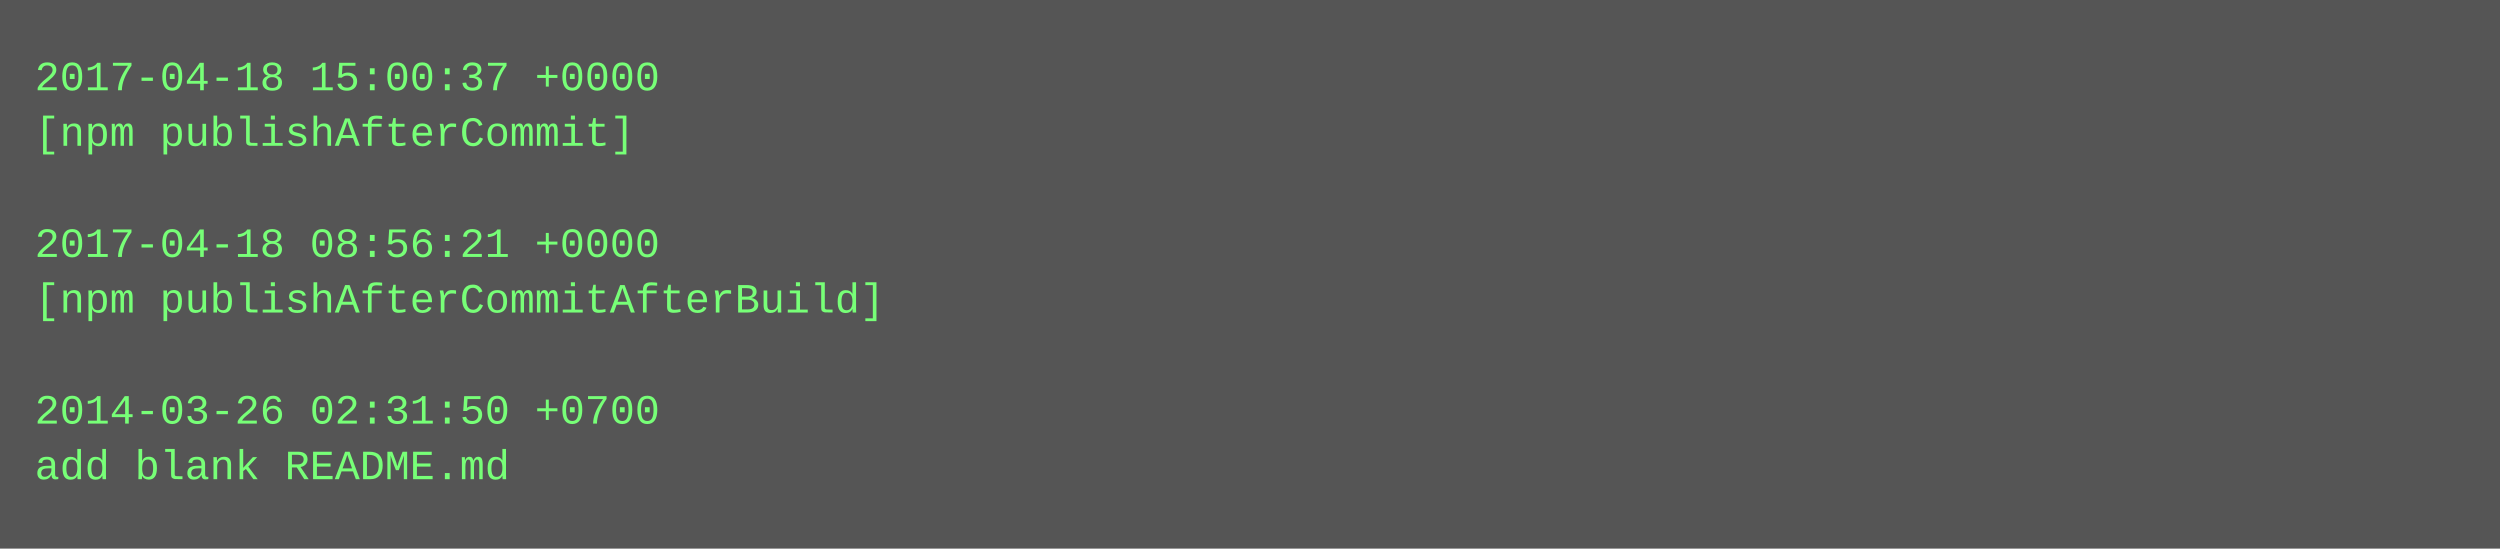
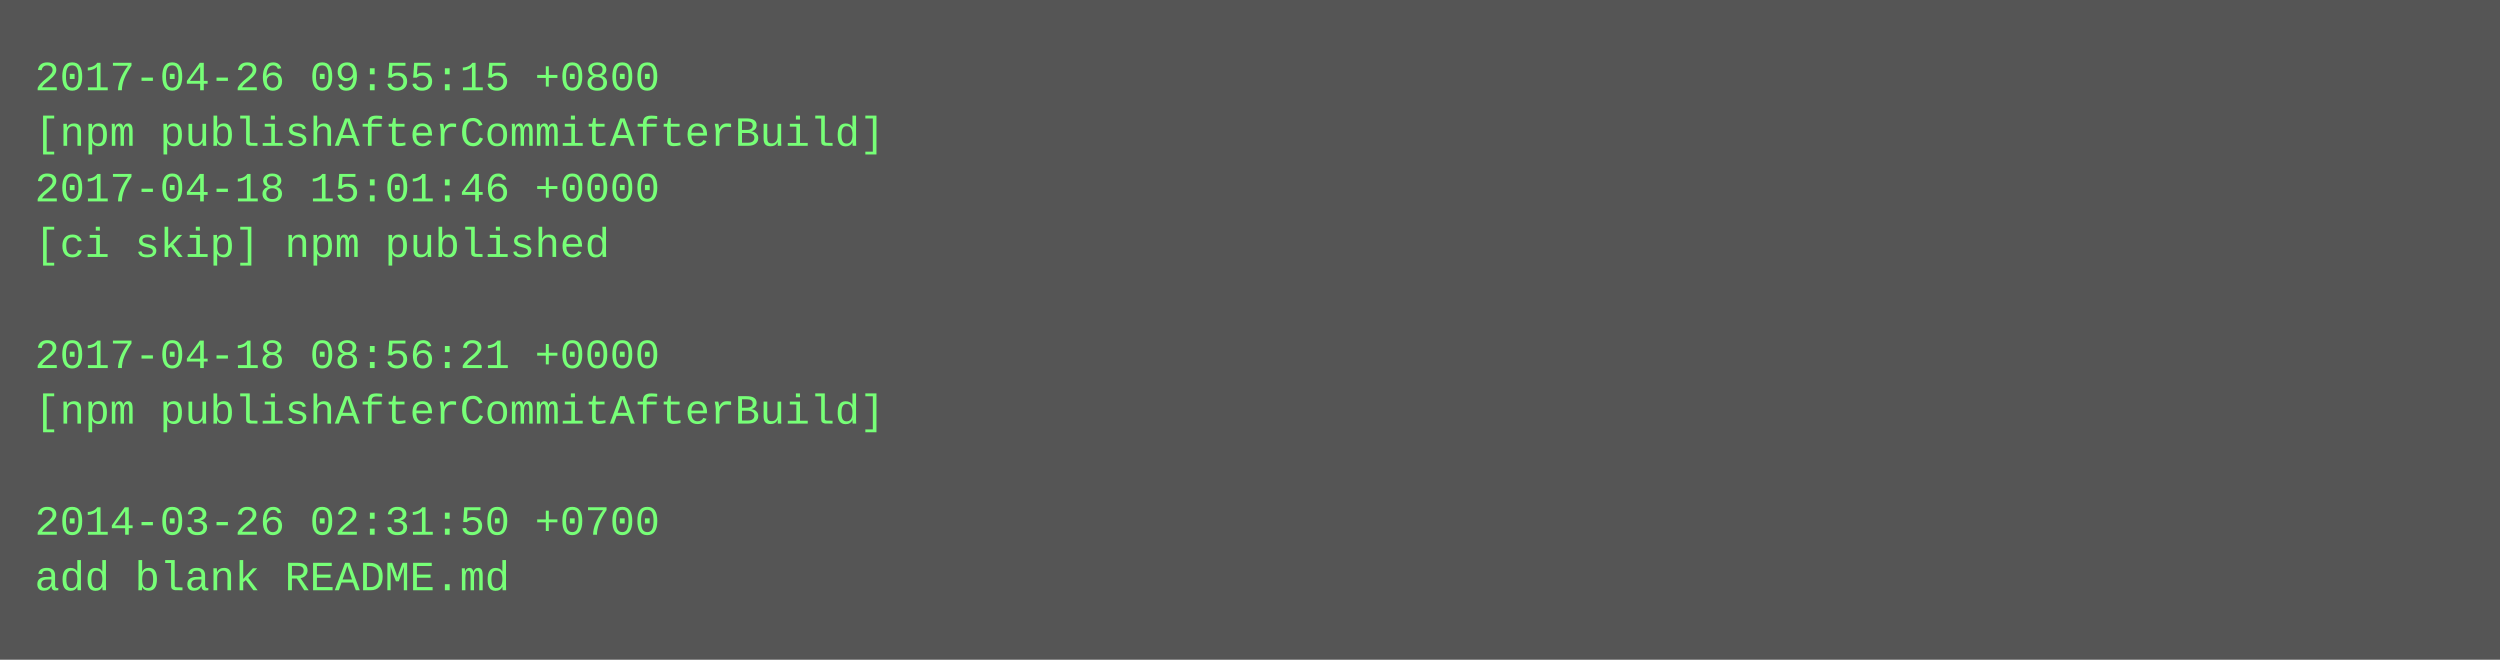
- <svg xmlns="http://www.w3.org/2000/svg" height="158" width="720">
-   <rect height="158" fill="#555" width="720" />
+ <svg xmlns="http://www.w3.org/2000/svg" height="190" width="720">
+   <rect height="190" fill="#555" width="720" />
  <text fill="#7f7" font-family="Courier New" font-size="12" xml:space="preserve">
-     <tspan x="10" y="26">2017-04-18 15:00:37 +0000</tspan>
-     <tspan x="10" y="42">[npm publishAfterCommit]</tspan>
-     <tspan x="10" y="58" />
-     <tspan x="10" y="74">2017-04-18 08:56:21 +0000</tspan>
-     <tspan x="10" y="90">[npm publishAfterCommitAfterBuild]</tspan>
-     <tspan x="10" y="106" />
-     <tspan x="10" y="122">2014-03-26 02:31:50 +0700</tspan>
-     <tspan x="10" y="138">add blank README.md</tspan>
+     <tspan x="10" y="26">2017-04-26 09:55:15 +0800</tspan>
+     <tspan x="10" y="42">[npm publishAfterCommitAfterBuild]</tspan>
+     <tspan x="10" y="58">2017-04-18 15:01:46 +0000</tspan>
+     <tspan x="10" y="74">[ci skip] npm published</tspan>
+     <tspan x="10" y="90" />
+     <tspan x="10" y="106">2017-04-18 08:56:21 +0000</tspan>
+     <tspan x="10" y="122">[npm publishAfterCommitAfterBuild]</tspan>
+     <tspan x="10" y="138" />
+     <tspan x="10" y="154">2014-03-26 02:31:50 +0700</tspan>
+     <tspan x="10" y="170">add blank README.md</tspan>
  </text>
</svg>
